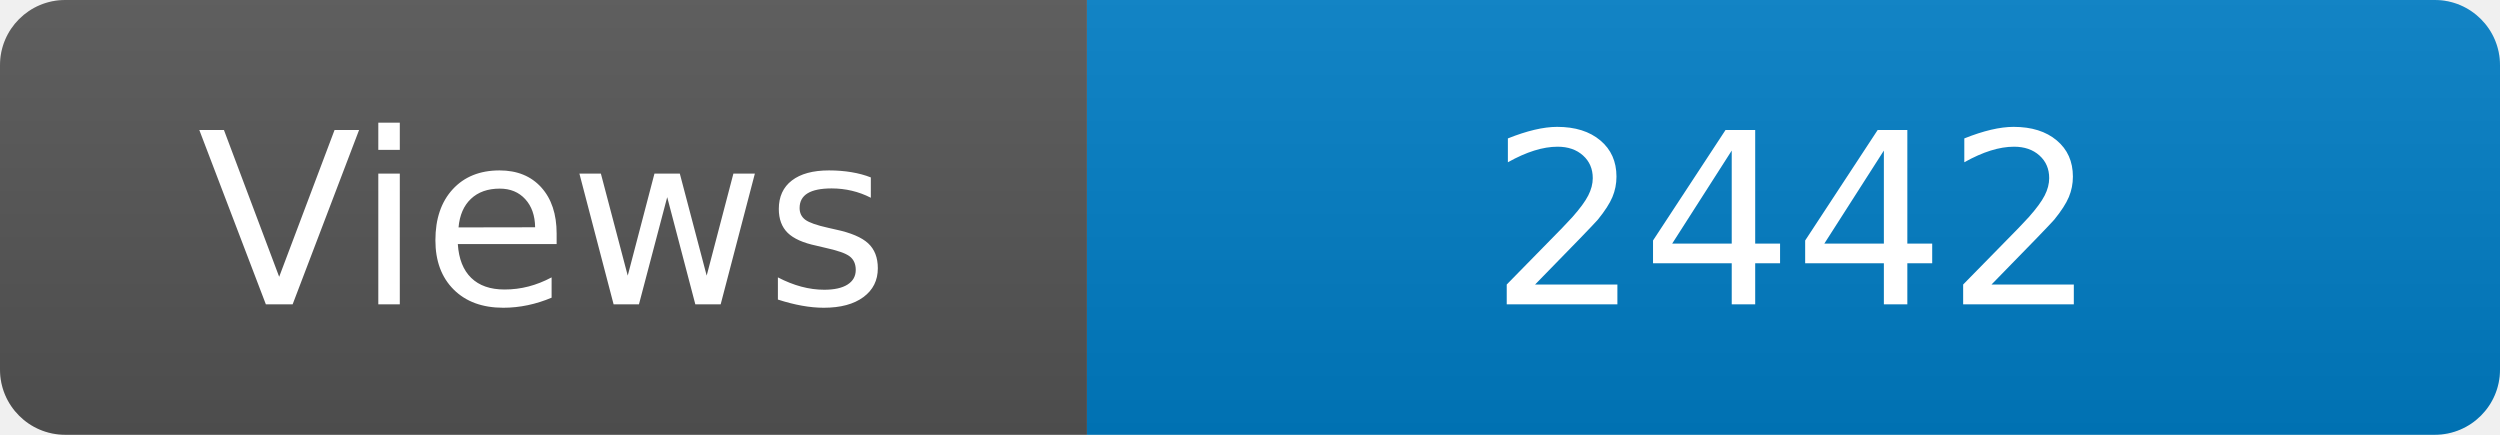
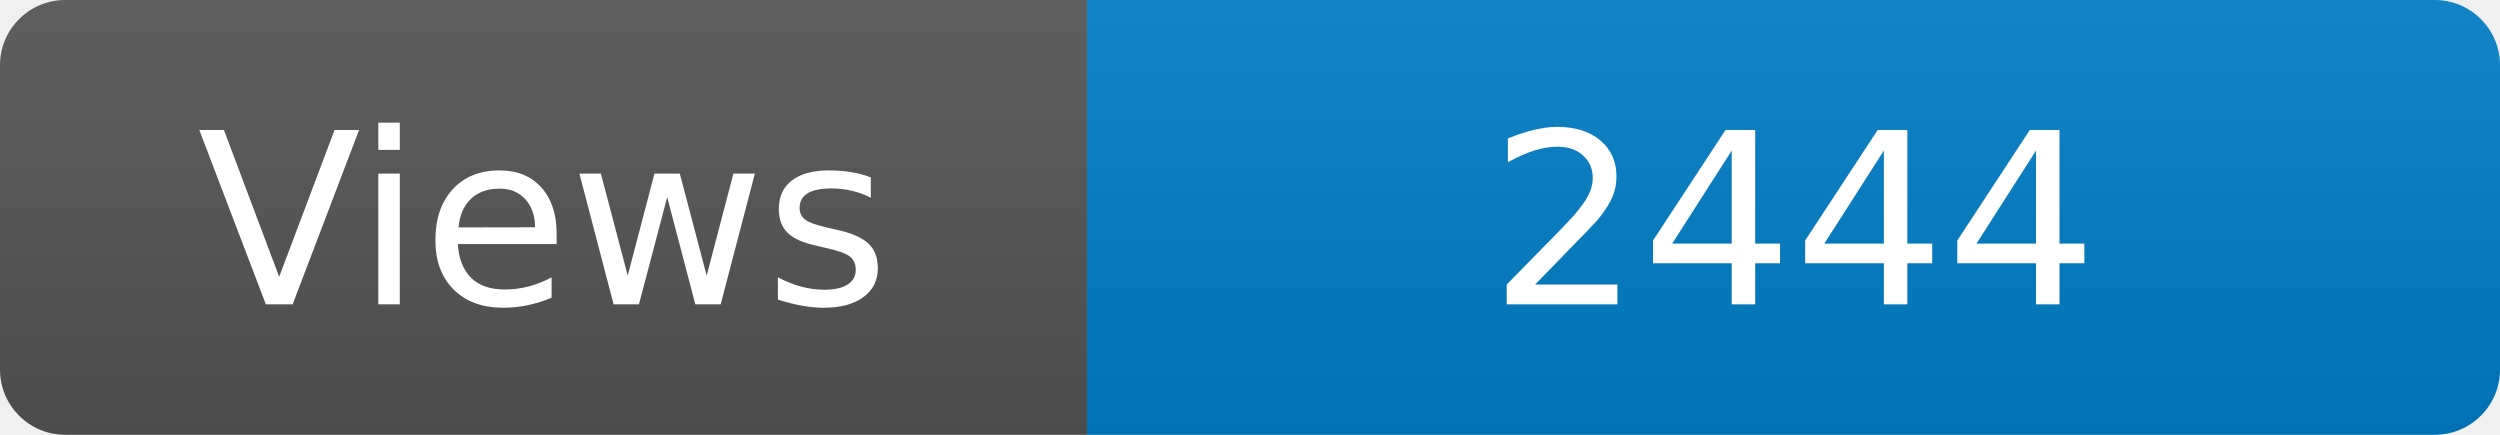
<svg xmlns="http://www.w3.org/2000/svg" width="115" height="20" role="img" aria-label="Maintained?: yes">
  <linearGradient id="s" x2="0" y2="100%">
    <stop offset="0" stop-color="#bbb" stop-opacity=".1" />
    <stop offset="1" stop-opacity=".1" />
  </linearGradient>
  <clipPath id="r">
    <rect width="115" height="20" rx="3" fill="#fff" />
  </clipPath>
  <g clip-path="url(#r)">
    <rect width="50" height="20" fill="#555" />
    <rect x="50" width="160" height="20" fill="#007ec6" />
    <rect width="115" height="20" fill="url(#s)" />
  </g>
  <g fill="#fff" text-anchor="middle" font-family="Verdana,Geneva,DejaVu Sans,sans-serif" font-size="110">
    <text x="250" y="140" transform="scale(.1)" fill="#fff">Views</text>
-     <text x="825" y="140" transform="scale(.1)" fill="#fff">2442</text>
+     <text x="825" y="140" transform="scale(.1)" fill="#fff">2444</text>
  </g>
</svg>
